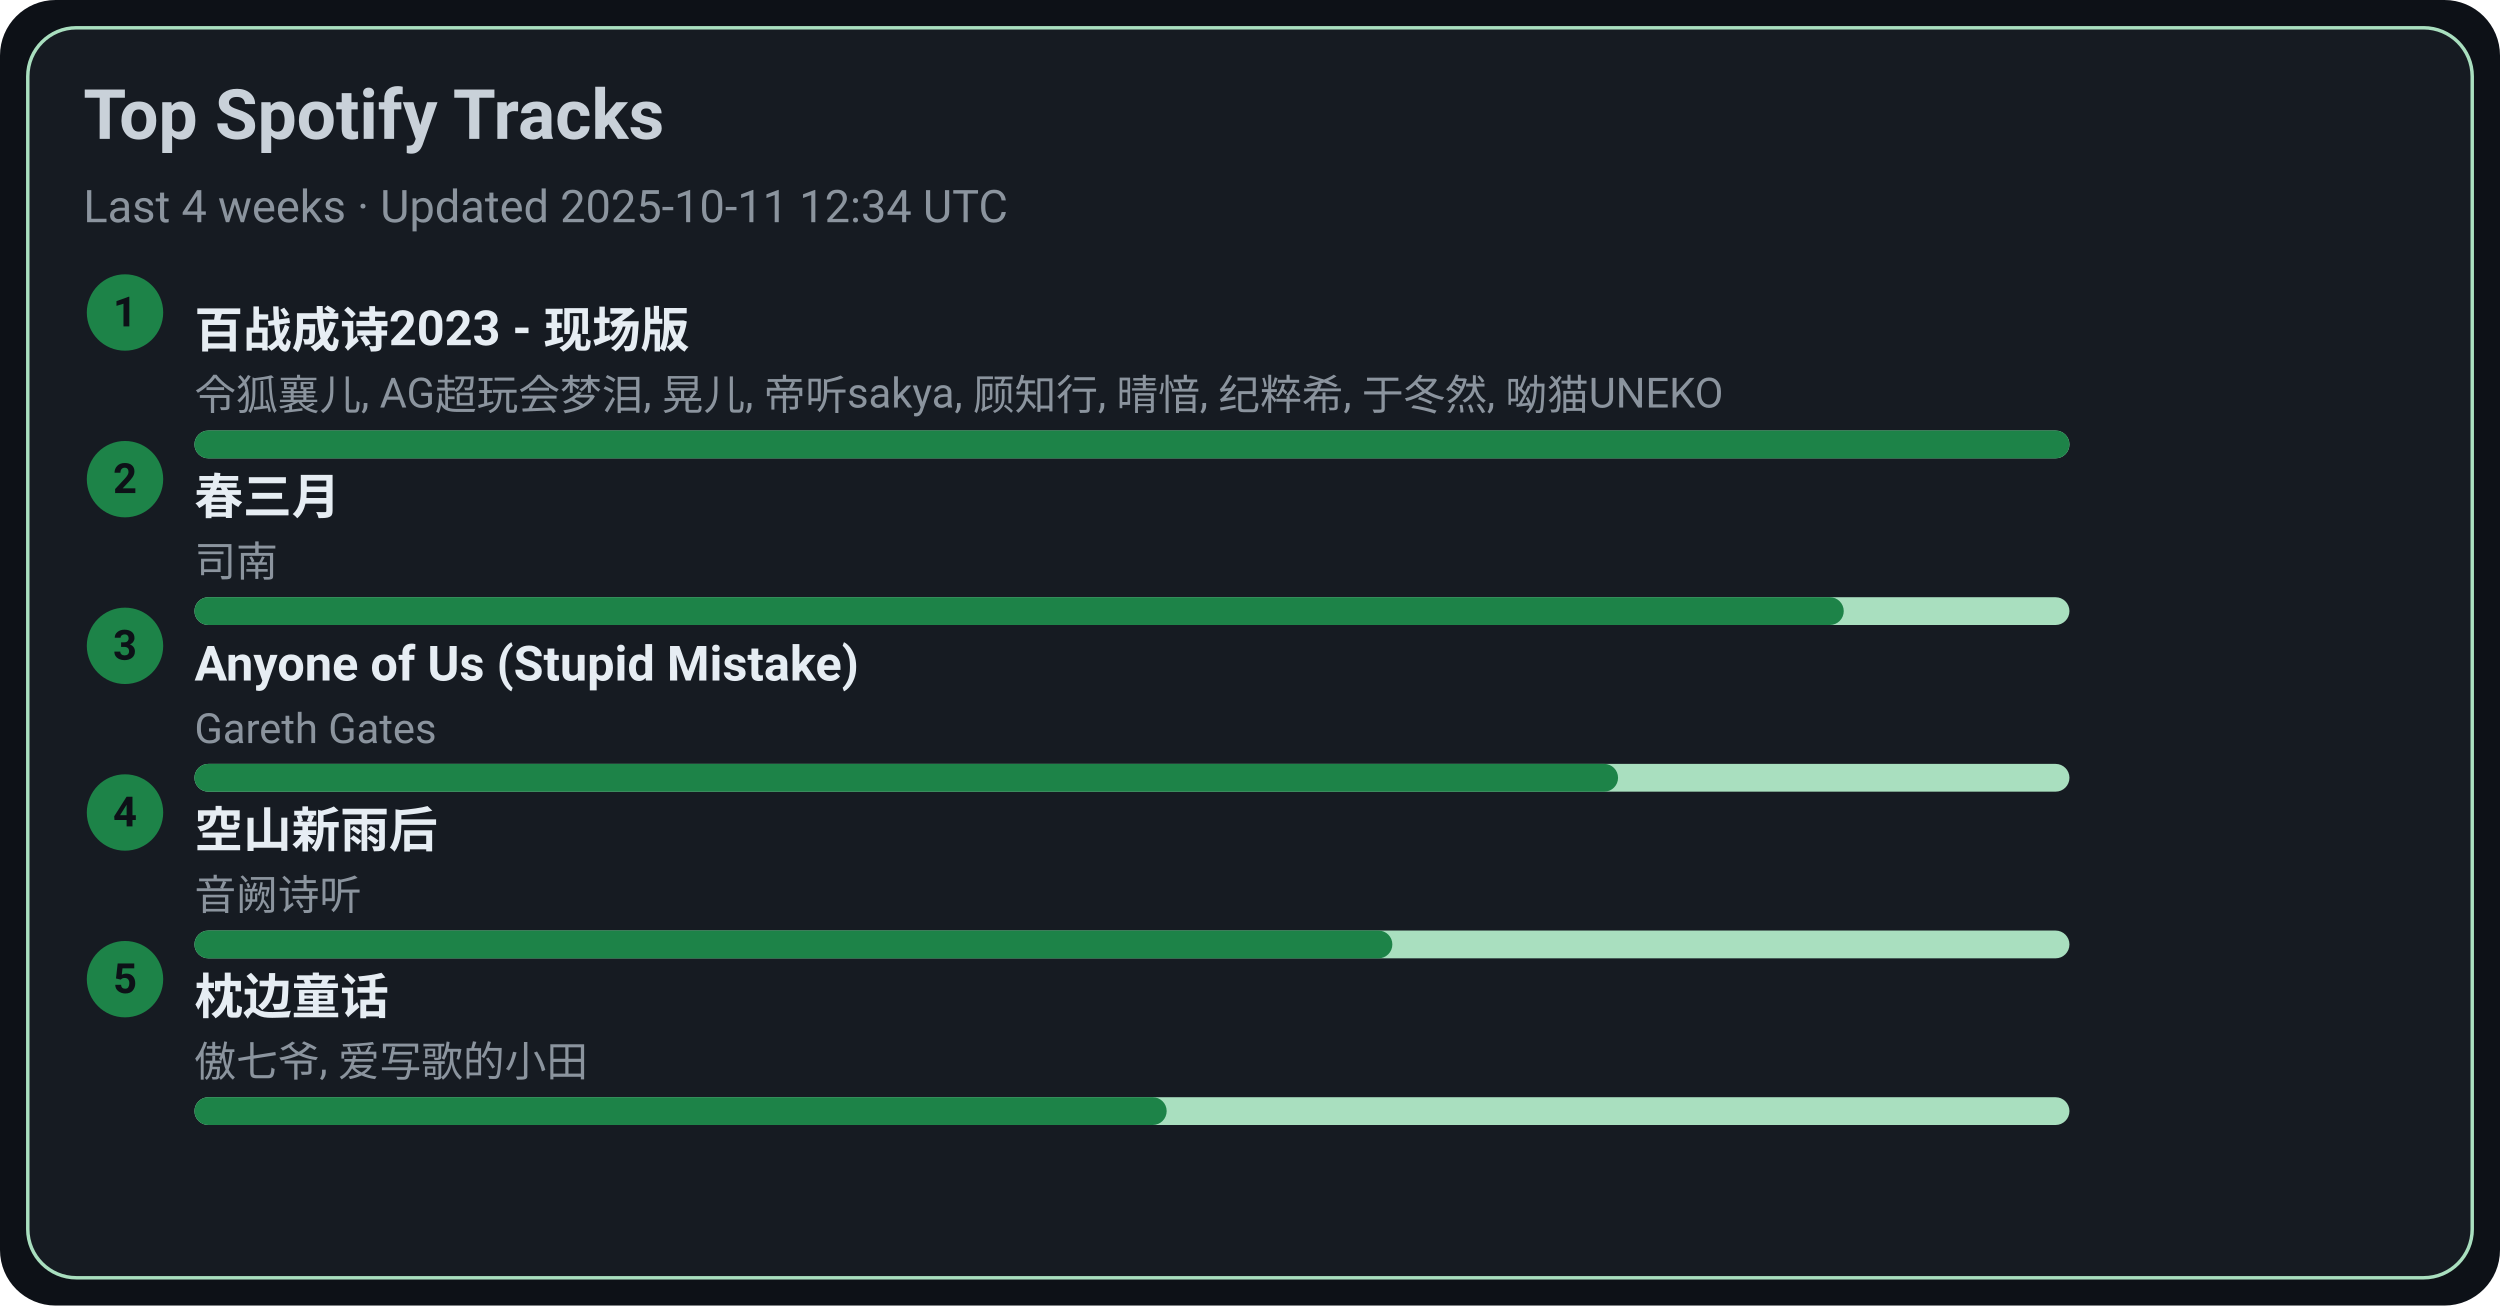
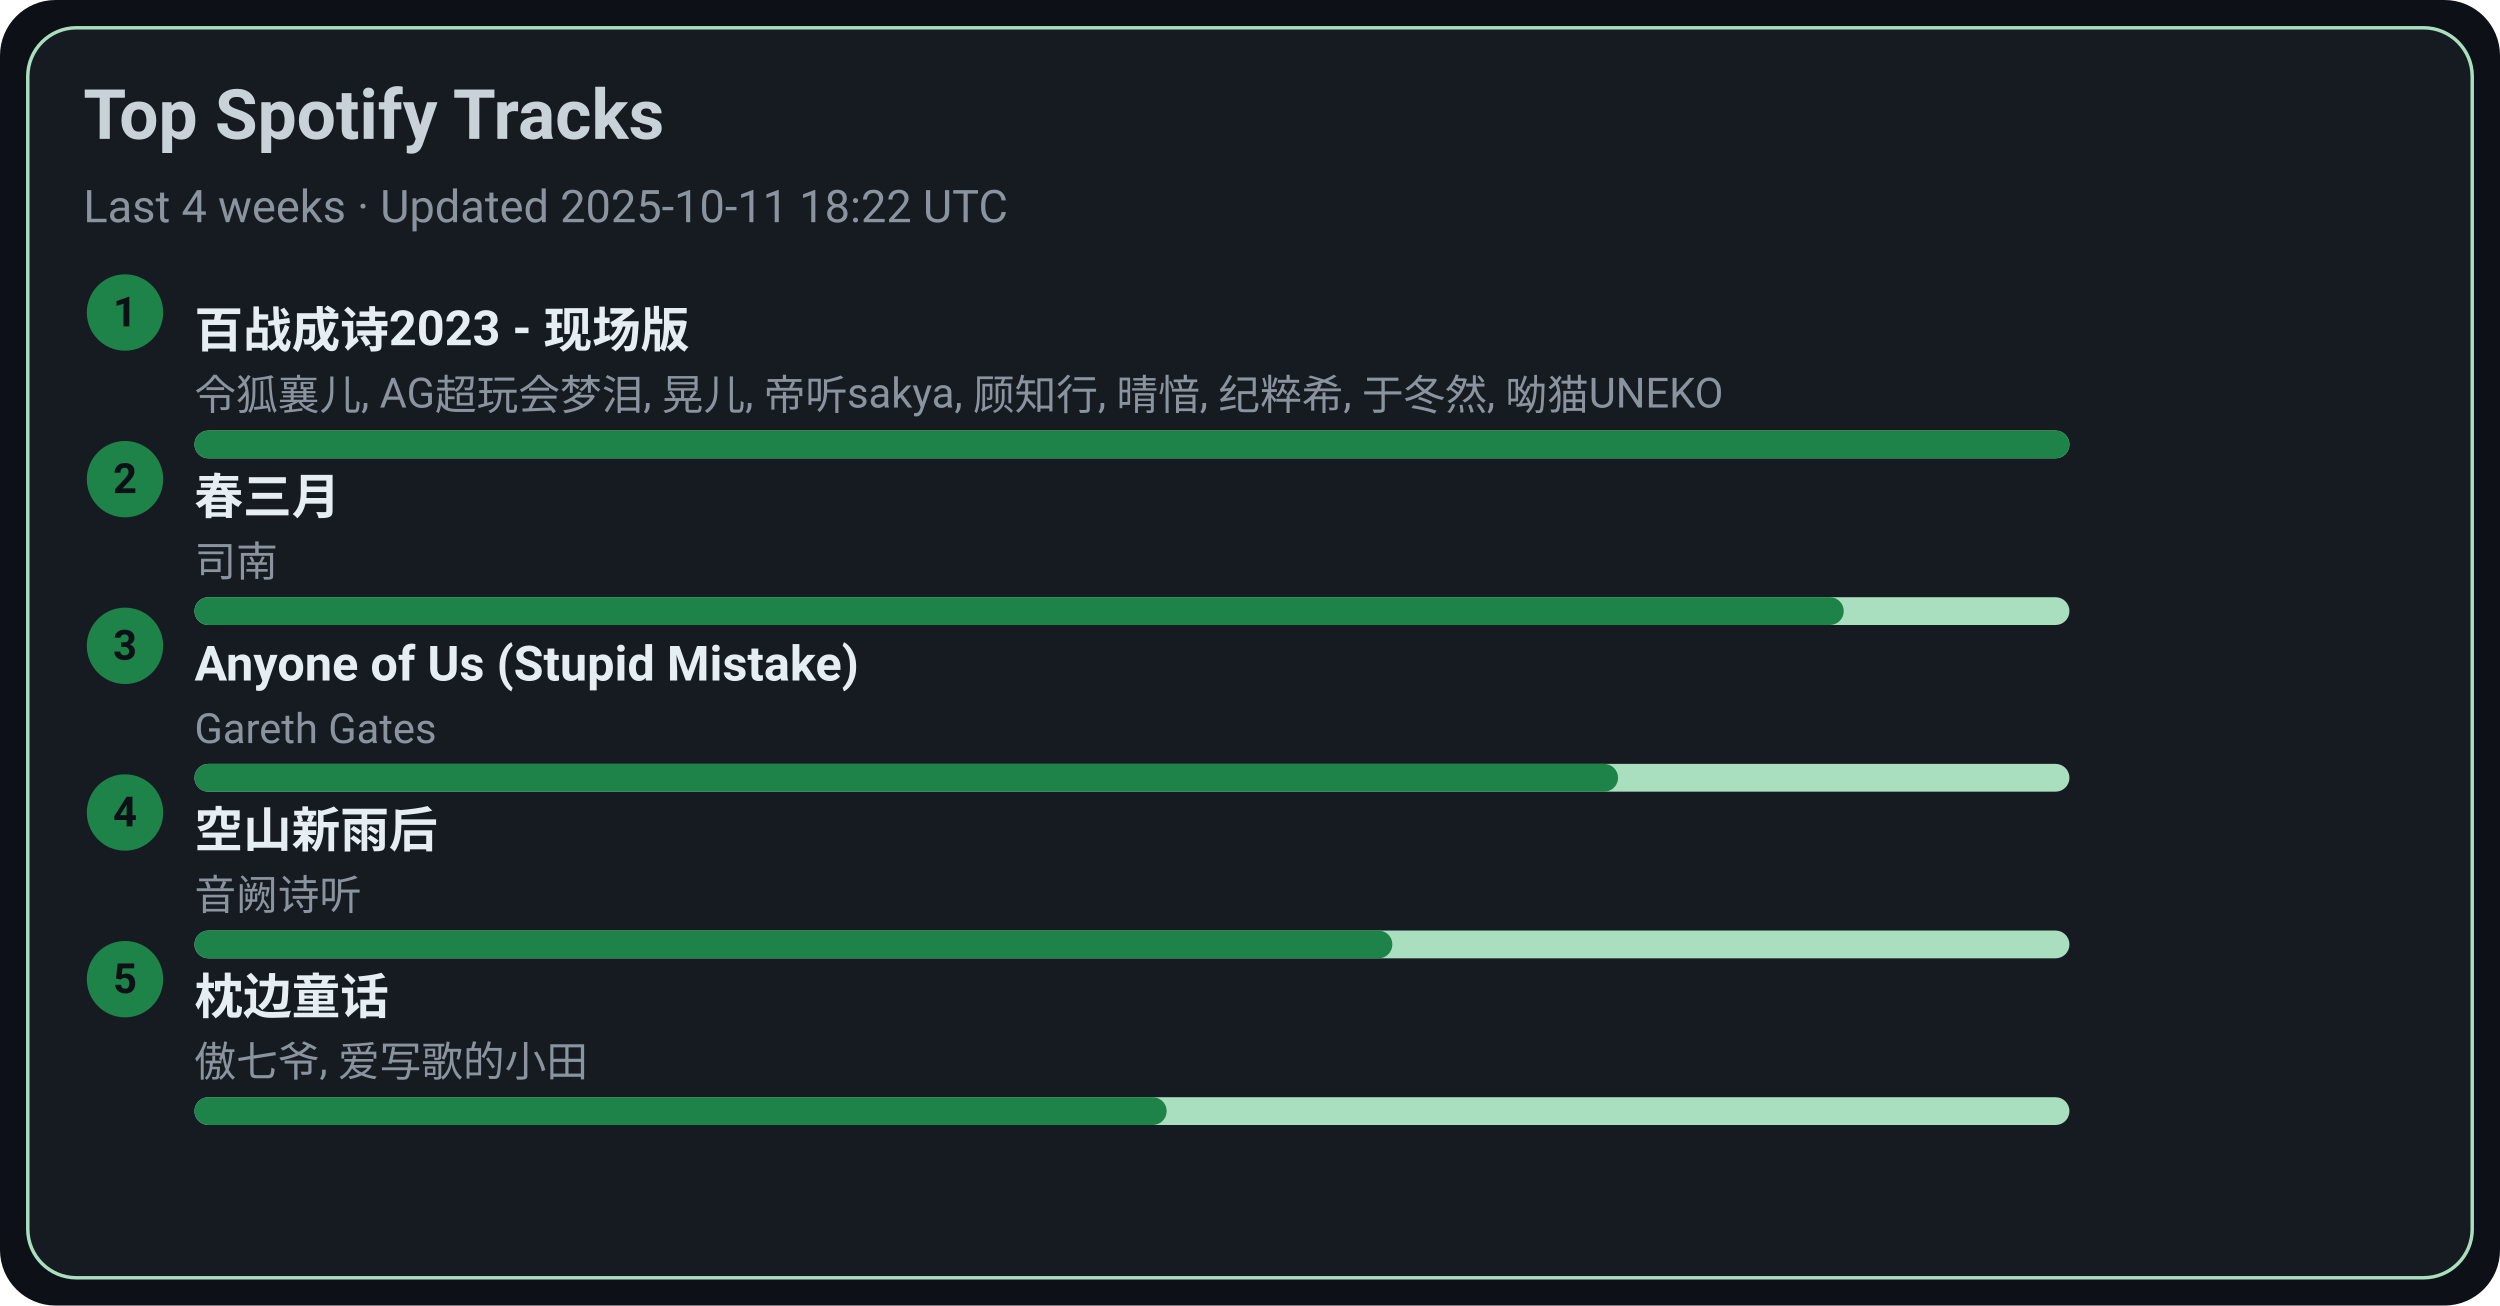
<svg xmlns="http://www.w3.org/2000/svg" width="720" height="376" viewBox="0 0 720 376">
  <style>text{font-family:-apple-system,BlinkMacSystemFont,Segoe UI,Roboto,Ubuntu,Helvetica Neue,Arial,Noto Sans,sans-serif}</style>
  <rect width="720" height="376" rx="16" fill="#0d1117" />
  <rect x="8" y="8" width="704" height="360" rx="14" fill="#161b22" stroke="#A9DFBF" />
  <text x="24" y="40" font-size="20" fill="#c9d1d9" font-weight="600">Top Spotify Tracks</text>
-   <text x="24" y="64" font-size="13" fill="#8b949e">Last 4 weeks · Updated 2025-10-11 12:34 UTC</text>
+   <text x="24" y="64" font-size="13" fill="#8b949e">Last 4 weeks · Updated 2025-10-11 18:22 UTC</text>
  <circle cx="36" cy="90" r="11" fill="#1D8348" />
  <text x="36" y="94" text-anchor="middle" font-size="12" fill="#0d1117" font-weight="700">1</text>
  <a href="https://open.spotify.com/track/2gttnS8fWnDwziLFt2TLEi" target="_blank" rel="noopener noreferrer">
    <text x="56" y="100" font-size="14" fill="#e6edf3" font-weight="600">百战成诗2023 - 现场版</text>
  </a>
  <text x="56" y="118" font-size="12" fill="#8b949e">令狐襄儿, AG超玩会梦泪, 晃儿, 帝听sakya, 顾知行, 晴愔, 纪粹希, 于冬然, 呦猫UNEKO</text>
  <rect x="56" y="124" width="540" height="8" rx="4" fill="#A9DFBF" />
  <rect x="56" y="124" width="540" height="8" rx="4" fill="#1D8348" />
  <circle cx="36" cy="138" r="11" fill="#1D8348" />
  <text x="36" y="142" text-anchor="middle" font-size="12" fill="#0d1117" font-weight="700">2</text>
  <a href="https://open.spotify.com/track/5A9BOP4WTk2UayDlMb8w98" target="_blank" rel="noopener noreferrer">
    <text x="56" y="148" font-size="14" fill="#e6edf3" font-weight="600">春三月</text>
  </a>
  <text x="56" y="166" font-size="12" fill="#8b949e">司南</text>
  <rect x="56" y="172" width="540" height="8" rx="4" fill="#A9DFBF" />
  <rect x="56" y="172" width="475" height="8" rx="4" fill="#1D8348" />
  <circle cx="36" cy="186" r="11" fill="#1D8348" />
  <text x="36" y="190" text-anchor="middle" font-size="12" fill="#0d1117" font-weight="700">3</text>
  <a href="https://open.spotify.com/track/7KZo8AI9F3Vnn3FXEYBL9f" target="_blank" rel="noopener noreferrer">
    <text x="56" y="196" font-size="14" fill="#e6edf3" font-weight="600">Anyone of Us (Stupid Mistake)</text>
  </a>
  <text x="56" y="214" font-size="12" fill="#8b949e">Gareth Gates</text>
  <rect x="56" y="220" width="540" height="8" rx="4" fill="#A9DFBF" />
  <rect x="56" y="220" width="410" height="8" rx="4" fill="#1D8348" />
  <circle cx="36" cy="234" r="11" fill="#1D8348" />
  <text x="36" y="238" text-anchor="middle" font-size="12" fill="#0d1117" font-weight="700">4</text>
  <a href="https://open.spotify.com/track/7c1D58U8AIVOGlYzh5U6sk" target="_blank" rel="noopener noreferrer">
    <text x="56" y="244" font-size="14" fill="#e6edf3" font-weight="600">空山新雨后</text>
  </a>
  <text x="56" y="262" font-size="12" fill="#8b949e">音阙诗听</text>
  <rect x="56" y="268" width="540" height="8" rx="4" fill="#A9DFBF" />
  <rect x="56" y="268" width="345" height="8" rx="4" fill="#1D8348" />
  <circle cx="36" cy="282" r="11" fill="#1D8348" />
  <text x="36" y="286" text-anchor="middle" font-size="12" fill="#0d1117" font-weight="700">5</text>
  <a href="https://open.spotify.com/track/3I8tlHNA9NM8dL0B23xGIY" target="_blank" rel="noopener noreferrer">
    <text x="56" y="292" font-size="14" fill="#e6edf3" font-weight="600">枕边童话</text>
  </a>
  <text x="56" y="310" font-size="12" fill="#8b949e">傲七爷, 爱写歌的小田</text>
  <rect x="56" y="316" width="540" height="8" rx="4" fill="#A9DFBF" />
  <rect x="56" y="316" width="280" height="8" rx="4" fill="#1D8348" />
</svg>
